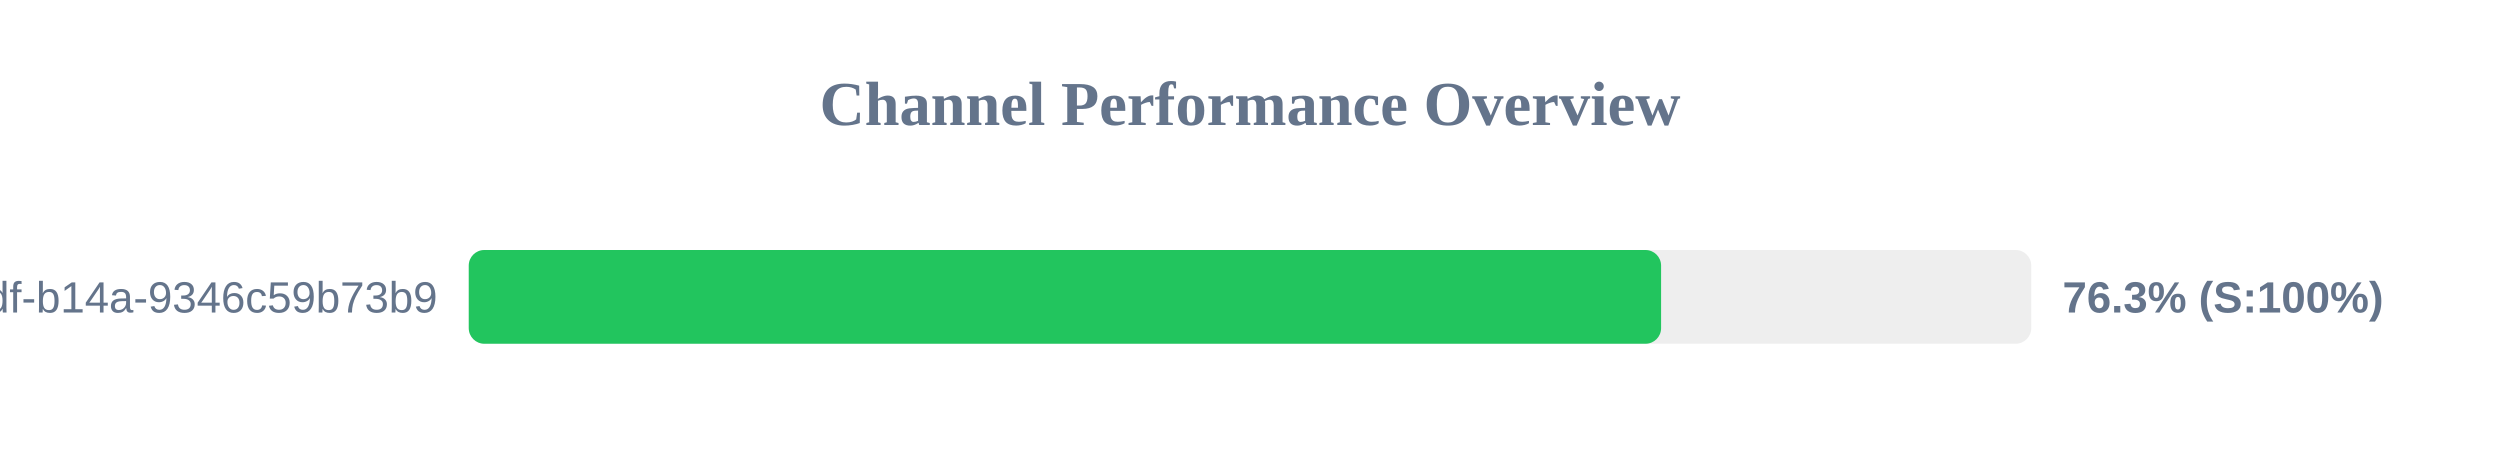
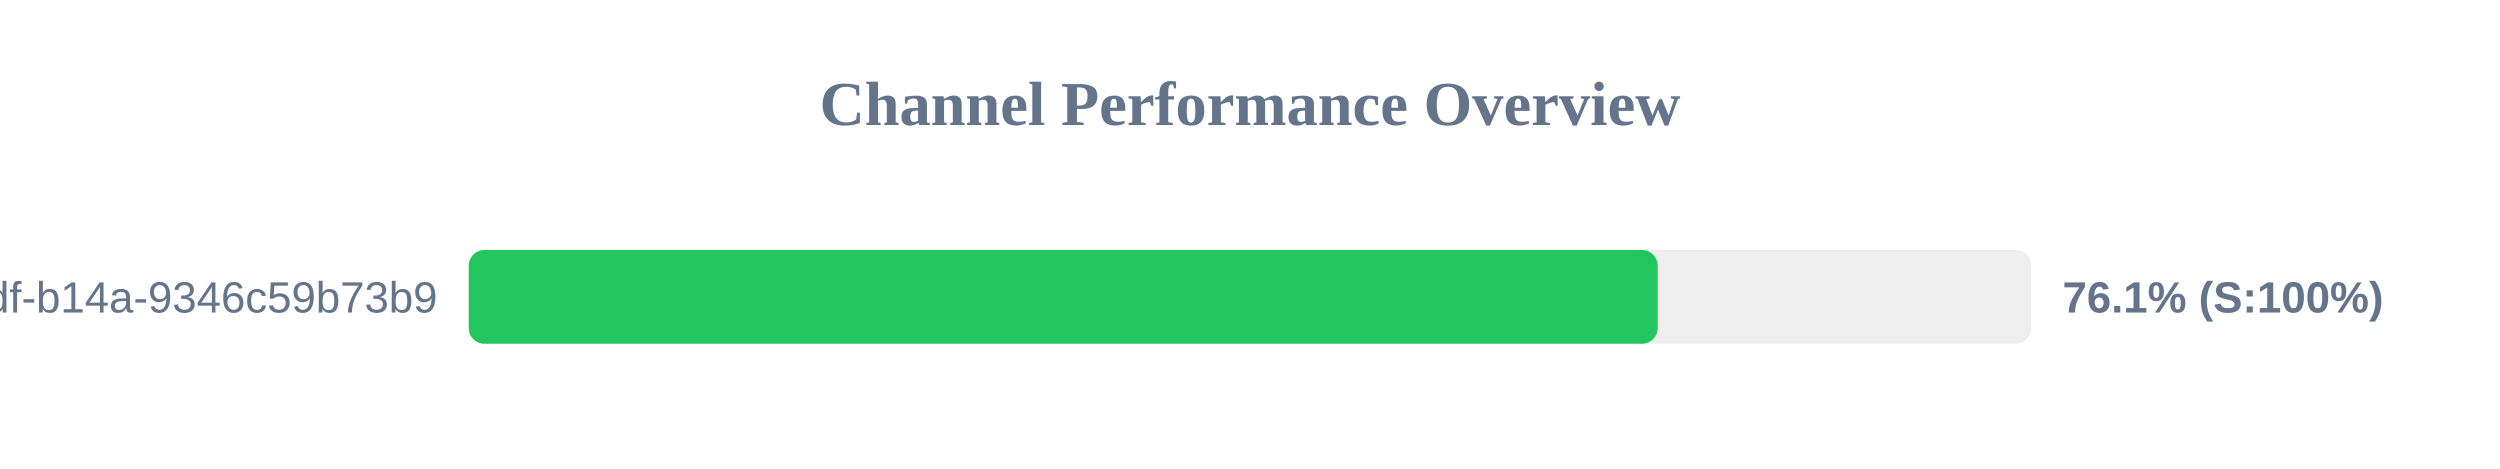
<svg xmlns="http://www.w3.org/2000/svg" width="800" height="150" version="1.1">
  <style>
        .row { font: 14px Arial; fill: #64748b; }
        .score { font: bold 14px Arial; fill: #64748b; }
    </style>
  <text x="400" y="40" text-anchor="middle" font-size="20px" font-weight="bold" fill="#64748b">Channel Performance Overview</text>
  <rect x="150" y="80" width="500" height="30" fill="#eee" rx="5" />
-   <rect x="150" y="80" width="381.55" height="30" fill="#22c55e" rx="5" />
+   <rect x="150" y="80" width="380.45" height="30" fill="#22c55e" rx="5" />
  <text x="140" y="100" text-anchor="end" class="row">?uuid=55ca7a9e-cf90-49df-b14a-9346c59b73b9</text>
-   <text x="660" y="100" text-anchor="start" class="score">76.3% (S:100%)</text>
+   <text x="660" y="100" text-anchor="start" class="score">76.1% (S:100%)</text>
</svg>
